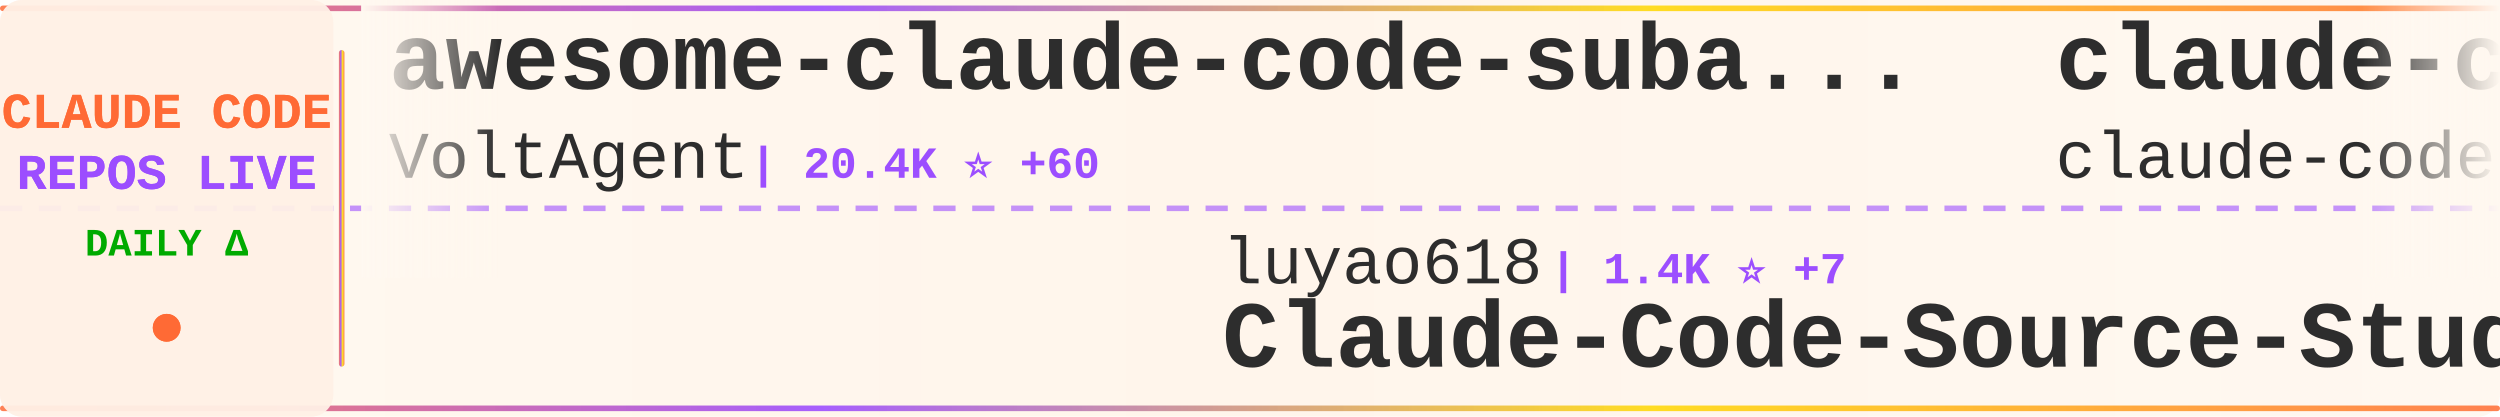
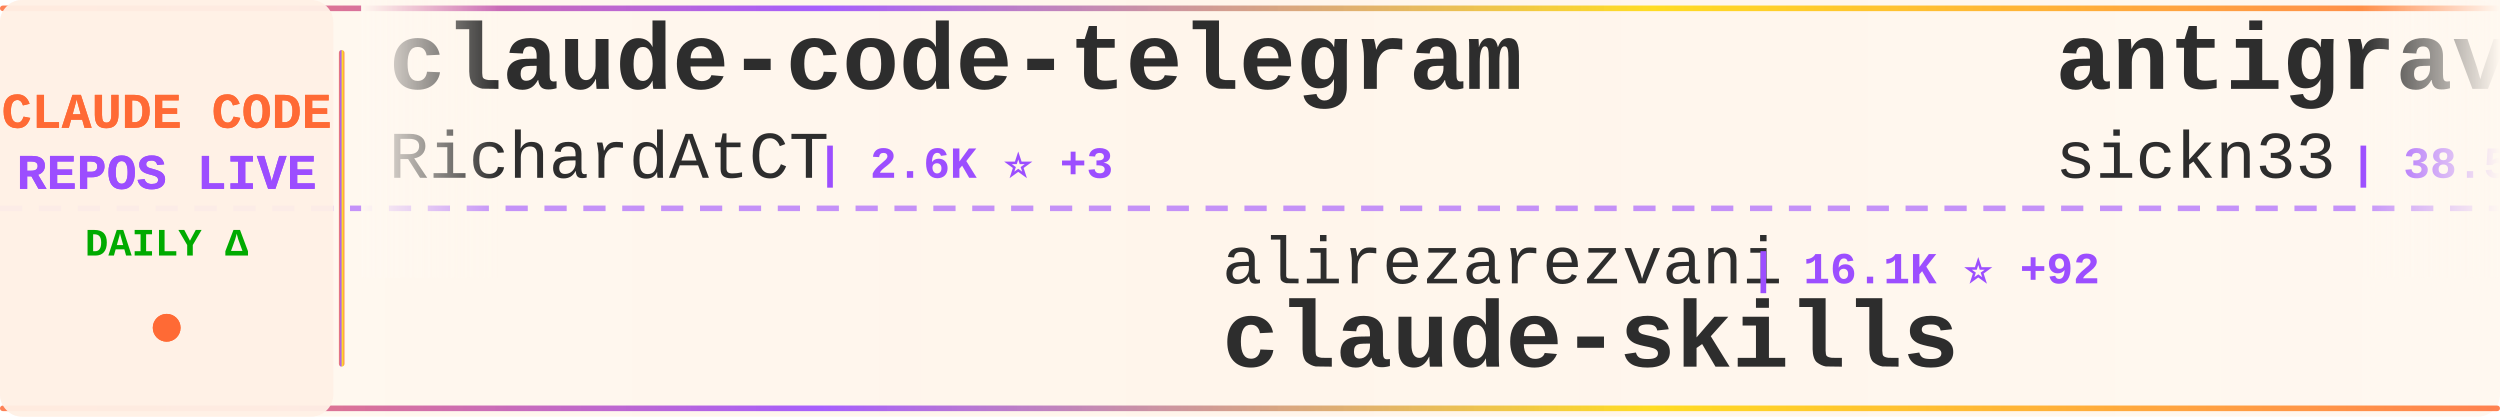
<svg xmlns="http://www.w3.org/2000/svg" width="900" height="150">
  <defs>
    <linearGradient id="tickerBg" x1="0%" y1="0%" x2="100%" y2="0%">
      <stop offset="0%" style="stop-color:#fff8f0;stop-opacity:0.98" />
      <stop offset="50%" style="stop-color:#fff5eb;stop-opacity:1" />
      <stop offset="100%" style="stop-color:#fff8f0;stop-opacity:0.98" />
    </linearGradient>
    <linearGradient id="borderGrad" x1="0%" y1="0%" x2="100%" y2="0%">
      <stop offset="0%" style="stop-color:#FF6B35;stop-opacity:0.85">
        <animate attributeName="stop-opacity" values="0.85;1;0.85" dur="2s" repeatCount="indefinite" />
      </stop>
      <stop offset="33%" style="stop-color:#9C4EFF;stop-opacity:0.9">
        <animate attributeName="stop-opacity" values="0.9;1;0.9" dur="2.2s" repeatCount="indefinite" />
      </stop>
      <stop offset="66%" style="stop-color:#FFD700;stop-opacity:0.85">
        <animate attributeName="stop-opacity" values="0.85;1;0.85" dur="1.8s" repeatCount="indefinite" />
      </stop>
      <stop offset="100%" style="stop-color:#FF6B35;stop-opacity:0.85">
        <animate attributeName="stop-opacity" values="0.85;1;0.85" dur="2s" repeatCount="indefinite" />
      </stop>
    </linearGradient>
    <filter id="textGlow">
      <feGaussianBlur stdDeviation="0.15" result="coloredBlur" />
      <feMerge>
        <feMergeNode in="coloredBlur" />
        <feMergeNode in="SourceGraphic" />
      </feMerge>
    </filter>
    <filter id="metricGlow">
      <feGaussianBlur stdDeviation="0.2" result="coloredBlur" />
      <feMerge>
        <feMergeNode in="coloredBlur" />
        <feMergeNode in="SourceGraphic" />
      </feMerge>
    </filter>
    <linearGradient id="leftFade" x1="0%" y1="0%" x2="100%" y2="0%">
      <stop offset="0%" style="stop-color:#fff8f0;stop-opacity:1" />
      <stop offset="100%" style="stop-color:#fff8f0;stop-opacity:0" />
    </linearGradient>
    <linearGradient id="rightFade" x1="0%" y1="0%" x2="100%" y2="0%">
      <stop offset="0%" style="stop-color:#fff8f0;stop-opacity:0" />
      <stop offset="100%" style="stop-color:#fff8f0;stop-opacity:1" />
    </linearGradient>
  </defs>
  <rect width="900" height="150" fill="url(#tickerBg)" rx="8" />
  <rect x="0" y="2" width="900" height="2" fill="url(#borderGrad)" rx="1" />
  <rect x="0" y="146" width="900" height="2" fill="url(#borderGrad)" rx="1" />
  <line x1="0" y1="75" x2="900" y2="75" stroke="#9C4EFF" stroke-width="2" stroke-dasharray="8 6" opacity="0.6" />
  <rect x="0" y="0" width="120" height="150" fill="#fff0e6" opacity="0.95" rx="8" />
  <text x="60" y="46" font-family="'Courier New', monospace" font-size="18" font-weight="bold" fill="#FF6B35" text-anchor="middle" filter="url(#textGlow)">
    CLAUDE CODE
  </text>
  <text x="60" y="68" font-family="'Courier New', monospace" font-size="18" font-weight="bold" fill="#9C4EFF" text-anchor="middle" filter="url(#textGlow)">
    REPOS LIVE
  </text>
  <text x="60" y="92" font-family="'Courier New', monospace" font-size="14" font-weight="bold" fill="#00aa00" text-anchor="middle">
    DAILY Δ
  </text>
  <circle cx="60" cy="118" r="5" fill="#FF6B35" filter="url(#metricGlow)">
    <animate attributeName="r" values="4;6;4" dur="1.5s" repeatCount="indefinite" />
    <animate attributeName="opacity" values="0.6;1;0.6" dur="1.5s" repeatCount="indefinite" />
  </circle>
  <rect x="122" y="18" width="2" height="114" fill="url(#borderGrad)" rx="1" />
  <clipPath id="tickerClip">
    <rect x="130" y="0" width="770" height="150" />
  </clipPath>
  <g clip-path="url(#tickerClip)">
    <g id="tickerItems">
      <animateTransform attributeName="transform" attributeType="XML" type="translate" from="0 0" to="-3000 0" dur="54s" repeatCount="indefinite" />
      <g transform="translate(0, 0)">
-         <text x="140" y="32" font-family="'Courier New', monospace" font-size="34" font-weight="bold" fill="#2d2d2d">awesome-claude-code-suba...</text>
-         <text x="140" y="64" font-family="'Courier New', monospace" font-size="24" font-weight="normal" fill="#2d2d2d" opacity="1.0">VoltAgent</text>
-         <text x="270" y="64" font-family="'Courier New', monospace" font-size="16" font-weight="bold" fill="#9C4EFF"> | 20.4K ⭐ +60</text>
+         <text x="140" y="32" font-family="'Courier New', monospace" font-size="34" font-weight="bold" fill="#2d2d2d">claude-code-telegram</text>
+         <text x="140" y="64" font-family="'Courier New', monospace" font-size="24" font-weight="normal" fill="#2d2d2d" opacity="1.0">RichardAtCT</text>
+         <text x="294" y="64" font-family="'Courier New', monospace" font-size="16" font-weight="bold" fill="#9C4EFF"> | 2.6K ⭐ +3</text>
      </g>
      <g transform="translate(300, 0)">
+         <text x="140" y="102" font-family="'Courier New', monospace" font-size="24" font-weight="normal" fill="#2d2d2d" opacity="1.0">alirezarezvani</text>
+         <text x="330" y="102" font-family="'Courier New', monospace" font-size="16" font-weight="bold" fill="#9C4EFF"> | 16.1K ⭐ +92</text>
+         <text x="140" y="132" font-family="'Courier New', monospace" font-size="34" font-weight="bold" fill="#2d2d2d">claude-skills</text>
+       </g>
+       <g transform="translate(600, 0)">
+         <text x="140" y="32" font-family="'Courier New', monospace" font-size="34" font-weight="bold" fill="#2d2d2d">antigravity-awesome-skil...</text>
+         <text x="140" y="64" font-family="'Courier New', monospace" font-size="24" font-weight="normal" fill="#2d2d2d" opacity="1.0">sickn33</text>
+         <text x="246" y="64" font-family="'Courier New', monospace" font-size="16" font-weight="bold" fill="#9C4EFF"> | 38.5K ⭐ +86</text>
+       </g>
+       <g transform="translate(900, 0)">
+         <text x="140" y="102" font-family="'Courier New', monospace" font-size="24" font-weight="normal" fill="#2d2d2d" opacity="1.0">edmund-io</text>
+         <text x="270" y="102" font-family="'Courier New', monospace" font-size="16" font-weight="bold" fill="#9C4EFF"> | 1.4K ⭐ +2</text>
+         <text x="140" y="132" font-family="'Courier New', monospace" font-size="34" font-weight="bold" fill="#2d2d2d">edmunds-claude-code</text>
+       </g>
+       <g transform="translate(1200, 0)">
+         <text x="140" y="32" font-family="'Courier New', monospace" font-size="34" font-weight="bold" fill="#2d2d2d">claude-code</text>
+         <text x="140" y="64" font-family="'Courier New', monospace" font-size="24" font-weight="normal" fill="#2d2d2d" opacity="1.0">RishabhK103</text>
+         <text x="294" y="64" font-family="'Courier New', monospace" font-size="16" font-weight="bold" fill="#9C4EFF"> | 83 ⭐</text>
+       </g>
+       <g transform="translate(1500, 0)">
+         <text x="140" y="102" font-family="'Courier New', monospace" font-size="24" font-weight="normal" fill="#2d2d2d" opacity="1.0">shareAI-lab</text>
+         <text x="294" y="102" font-family="'Courier New', monospace" font-size="16" font-weight="bold" fill="#9C4EFF"> | 62.3K ⭐ +158</text>
+         <text x="140" y="132" font-family="'Courier New', monospace" font-size="34" font-weight="bold" fill="#2d2d2d">learn-claude-code</text>
+       </g>
+       <g transform="translate(1800, 0)">
+         <text x="140" y="32" font-family="'Courier New', monospace" font-size="34" font-weight="bold" fill="#2d2d2d">Auto-claude-code-researc...</text>
+         <text x="140" y="64" font-family="'Courier New', monospace" font-size="24" font-weight="normal" fill="#2d2d2d" opacity="1.0">wanshuiyin</text>
+         <text x="282" y="64" font-family="'Courier New', monospace" font-size="16" font-weight="bold" fill="#9C4EFF"> | 10.5K ⭐ +60</text>
+       </g>
+       <g transform="translate(2100, 0)">
        <text x="140" y="102" font-family="'Courier New', monospace" font-size="24" font-weight="normal" fill="#2d2d2d" opacity="1.0">luyao618</text>
-         <text x="258" y="102" font-family="'Courier New', monospace" font-size="16" font-weight="bold" fill="#9C4EFF"> | 1.4K ⭐ +7</text>
+         <text x="258" y="102" font-family="'Courier New', monospace" font-size="16" font-weight="bold" fill="#9C4EFF"> | 1.4K ⭐ +4</text>
        <text x="140" y="132" font-family="'Courier New', monospace" font-size="34" font-weight="bold" fill="#2d2d2d">Claude-Code-Source-Study</text>
      </g>
-       <g transform="translate(600, 0)">
-         <text x="140" y="32" font-family="'Courier New', monospace" font-size="34" font-weight="bold" fill="#2d2d2d">claude-code</text>
-         <text x="140" y="64" font-family="'Courier New', monospace" font-size="24" font-weight="normal" fill="#2d2d2d" opacity="1.0">claude-code-best</text>
-         <text x="354" y="64" font-family="'Courier New', monospace" font-size="16" font-weight="bold" fill="#9C4EFF"> | 18.8K ⭐ +53</text>
+       <g transform="translate(2400, 0)">
+         <text x="140" y="32" font-family="'Courier New', monospace" font-size="34" font-weight="bold" fill="#2d2d2d">claude-code-source</text>
+         <text x="140" y="64" font-family="'Courier New', monospace" font-size="24" font-weight="normal" fill="#2d2d2d" opacity="1.0">hangsman</text>
+         <text x="258" y="64" font-family="'Courier New', monospace" font-size="16" font-weight="bold" fill="#9C4EFF"> | 780 ⭐</text>
      </g>
-       <g transform="translate(900, 0)">
-         <text x="140" y="102" font-family="'Courier New', monospace" font-size="24" font-weight="normal" fill="#2d2d2d" opacity="1.0">wanshuiyin</text>
-         <text x="282" y="102" font-family="'Courier New', monospace" font-size="16" font-weight="bold" fill="#9C4EFF"> | 10.5K ⭐ +61</text>
-         <text x="140" y="132" font-family="'Courier New', monospace" font-size="34" font-weight="bold" fill="#2d2d2d">Auto-claude-code-researc...</text>
-       </g>
-       <g transform="translate(1200, 0)">
-         <text x="140" y="32" font-family="'Courier New', monospace" font-size="34" font-weight="bold" fill="#2d2d2d">ralph</text>
-         <text x="140" y="64" font-family="'Courier New', monospace" font-size="24" font-weight="normal" fill="#2d2d2d" opacity="1.0">snarktank</text>
-         <text x="270" y="64" font-family="'Courier New', monospace" font-size="16" font-weight="bold" fill="#9C4EFF"> | 19.5K ⭐ +51</text>
-       </g>
-       <g transform="translate(1500, 0)">
-         <text x="140" y="102" font-family="'Courier New', monospace" font-size="24" font-weight="normal" fill="#2d2d2d" opacity="1.0">VineeTagarwaL-code</text>
-         <text x="378" y="102" font-family="'Courier New', monospace" font-size="16" font-weight="bold" fill="#9C4EFF"> | 275 ⭐</text>
+       <g transform="translate(2700, 0)">
+         <text x="140" y="102" font-family="'Courier New', monospace" font-size="24" font-weight="normal" fill="#2d2d2d" opacity="1.0">codeaashu</text>
+         <text x="270" y="102" font-family="'Courier New', monospace" font-size="16" font-weight="bold" fill="#9C4EFF"> | 2.7K ⭐ +6</text>
        <text x="140" y="132" font-family="'Courier New', monospace" font-size="34" font-weight="bold" fill="#2d2d2d">claude-code</text>
      </g>
-       <g transform="translate(1800, 0)">
-         <text x="140" y="32" font-family="'Courier New', monospace" font-size="34" font-weight="bold" fill="#2d2d2d">claude-code-webui</text>
-         <text x="140" y="64" font-family="'Courier New', monospace" font-size="24" font-weight="normal" fill="#2d2d2d" opacity="1.0">sugyan</text>
-         <text x="234" y="64" font-family="'Courier New', monospace" font-size="16" font-weight="bold" fill="#9C4EFF"> | 1.1K ⭐</text>
-       </g>
-       <g transform="translate(2100, 0)">
-         <text x="140" y="102" font-family="'Courier New', monospace" font-size="24" font-weight="normal" fill="#2d2d2d" opacity="1.0">AICoderTudou</text>
-         <text x="306" y="102" font-family="'Courier New', monospace" font-size="16" font-weight="bold" fill="#9C4EFF"> | 501 ⭐</text>
-         <text x="140" y="132" font-family="'Courier New', monospace" font-size="34" font-weight="bold" fill="#2d2d2d">claude-code-tudou</text>
-       </g>
-       <g transform="translate(2400, 0)">
-         <text x="140" y="32" font-family="'Courier New', monospace" font-size="34" font-weight="bold" fill="#2d2d2d">claude-code-rev</text>
-         <text x="140" y="64" font-family="'Courier New', monospace" font-size="24" font-weight="normal" fill="#2d2d2d" opacity="1.0">oboard</text>
-         <text x="234" y="64" font-family="'Courier New', monospace" font-size="16" font-weight="bold" fill="#9C4EFF"> | 3.1K ⭐ +4</text>
-       </g>
-       <g transform="translate(2700, 0)">
-         <text x="140" y="102" font-family="'Courier New', monospace" font-size="24" font-weight="normal" fill="#2d2d2d" opacity="1.0">alejandrobalderas</text>
-         <text x="366" y="102" font-family="'Courier New', monospace" font-size="16" font-weight="bold" fill="#9C4EFF"> | 2.1K ⭐ +9</text>
-         <text x="140" y="132" font-family="'Courier New', monospace" font-size="34" font-weight="bold" fill="#2d2d2d">claude-code-from-source</text>
-       </g>
      <g transform="translate(3000, 0)">
-         <text x="140" y="32" font-family="'Courier New', monospace" font-size="34" font-weight="bold" fill="#2d2d2d">awesome-claude-code-suba...</text>
-         <text x="140" y="64" font-family="'Courier New', monospace" font-size="24" font-weight="normal" fill="#2d2d2d" opacity="1.0">VoltAgent</text>
-         <text x="270" y="64" font-family="'Courier New', monospace" font-size="16" font-weight="bold" fill="#9C4EFF"> | 20.4K ⭐ +60</text>
+         <text x="140" y="32" font-family="'Courier New', monospace" font-size="34" font-weight="bold" fill="#2d2d2d">claude-code-telegram</text>
+         <text x="140" y="64" font-family="'Courier New', monospace" font-size="24" font-weight="normal" fill="#2d2d2d" opacity="1.0">RichardAtCT</text>
+         <text x="294" y="64" font-family="'Courier New', monospace" font-size="16" font-weight="bold" fill="#9C4EFF"> | 2.6K ⭐ +3</text>
      </g>
      <g transform="translate(3300, 0)">
-         <text x="140" y="102" font-family="'Courier New', monospace" font-size="24" font-weight="normal" fill="#2d2d2d" opacity="1.0">luyao618</text>
-         <text x="258" y="102" font-family="'Courier New', monospace" font-size="16" font-weight="bold" fill="#9C4EFF"> | 1.4K ⭐ +7</text>
-         <text x="140" y="132" font-family="'Courier New', monospace" font-size="34" font-weight="bold" fill="#2d2d2d">Claude-Code-Source-Study</text>
+         <text x="140" y="102" font-family="'Courier New', monospace" font-size="24" font-weight="normal" fill="#2d2d2d" opacity="1.0">alirezarezvani</text>
+         <text x="330" y="102" font-family="'Courier New', monospace" font-size="16" font-weight="bold" fill="#9C4EFF"> | 16.1K ⭐ +92</text>
+         <text x="140" y="132" font-family="'Courier New', monospace" font-size="34" font-weight="bold" fill="#2d2d2d">claude-skills</text>
      </g>
      <g transform="translate(3600, 0)">
-         <text x="140" y="32" font-family="'Courier New', monospace" font-size="34" font-weight="bold" fill="#2d2d2d">claude-code</text>
-         <text x="140" y="64" font-family="'Courier New', monospace" font-size="24" font-weight="normal" fill="#2d2d2d" opacity="1.0">claude-code-best</text>
-         <text x="354" y="64" font-family="'Courier New', monospace" font-size="16" font-weight="bold" fill="#9C4EFF"> | 18.8K ⭐ +53</text>
+         <text x="140" y="32" font-family="'Courier New', monospace" font-size="34" font-weight="bold" fill="#2d2d2d">antigravity-awesome-skil...</text>
+         <text x="140" y="64" font-family="'Courier New', monospace" font-size="24" font-weight="normal" fill="#2d2d2d" opacity="1.0">sickn33</text>
+         <text x="246" y="64" font-family="'Courier New', monospace" font-size="16" font-weight="bold" fill="#9C4EFF"> | 38.5K ⭐ +86</text>
      </g>
      <g transform="translate(3900, 0)">
-         <text x="140" y="102" font-family="'Courier New', monospace" font-size="24" font-weight="normal" fill="#2d2d2d" opacity="1.0">wanshuiyin</text>
-         <text x="282" y="102" font-family="'Courier New', monospace" font-size="16" font-weight="bold" fill="#9C4EFF"> | 10.5K ⭐ +61</text>
-         <text x="140" y="132" font-family="'Courier New', monospace" font-size="34" font-weight="bold" fill="#2d2d2d">Auto-claude-code-researc...</text>
+         <text x="140" y="102" font-family="'Courier New', monospace" font-size="24" font-weight="normal" fill="#2d2d2d" opacity="1.0">edmund-io</text>
+         <text x="270" y="102" font-family="'Courier New', monospace" font-size="16" font-weight="bold" fill="#9C4EFF"> | 1.4K ⭐ +2</text>
+         <text x="140" y="132" font-family="'Courier New', monospace" font-size="34" font-weight="bold" fill="#2d2d2d">edmunds-claude-code</text>
      </g>
    </g>
  </g>
  <rect x="130" y="0" width="50" height="100" fill="url(#leftFade)" />
  <rect x="850" y="0" width="50" height="100" fill="url(#rightFade)" />
</svg>
